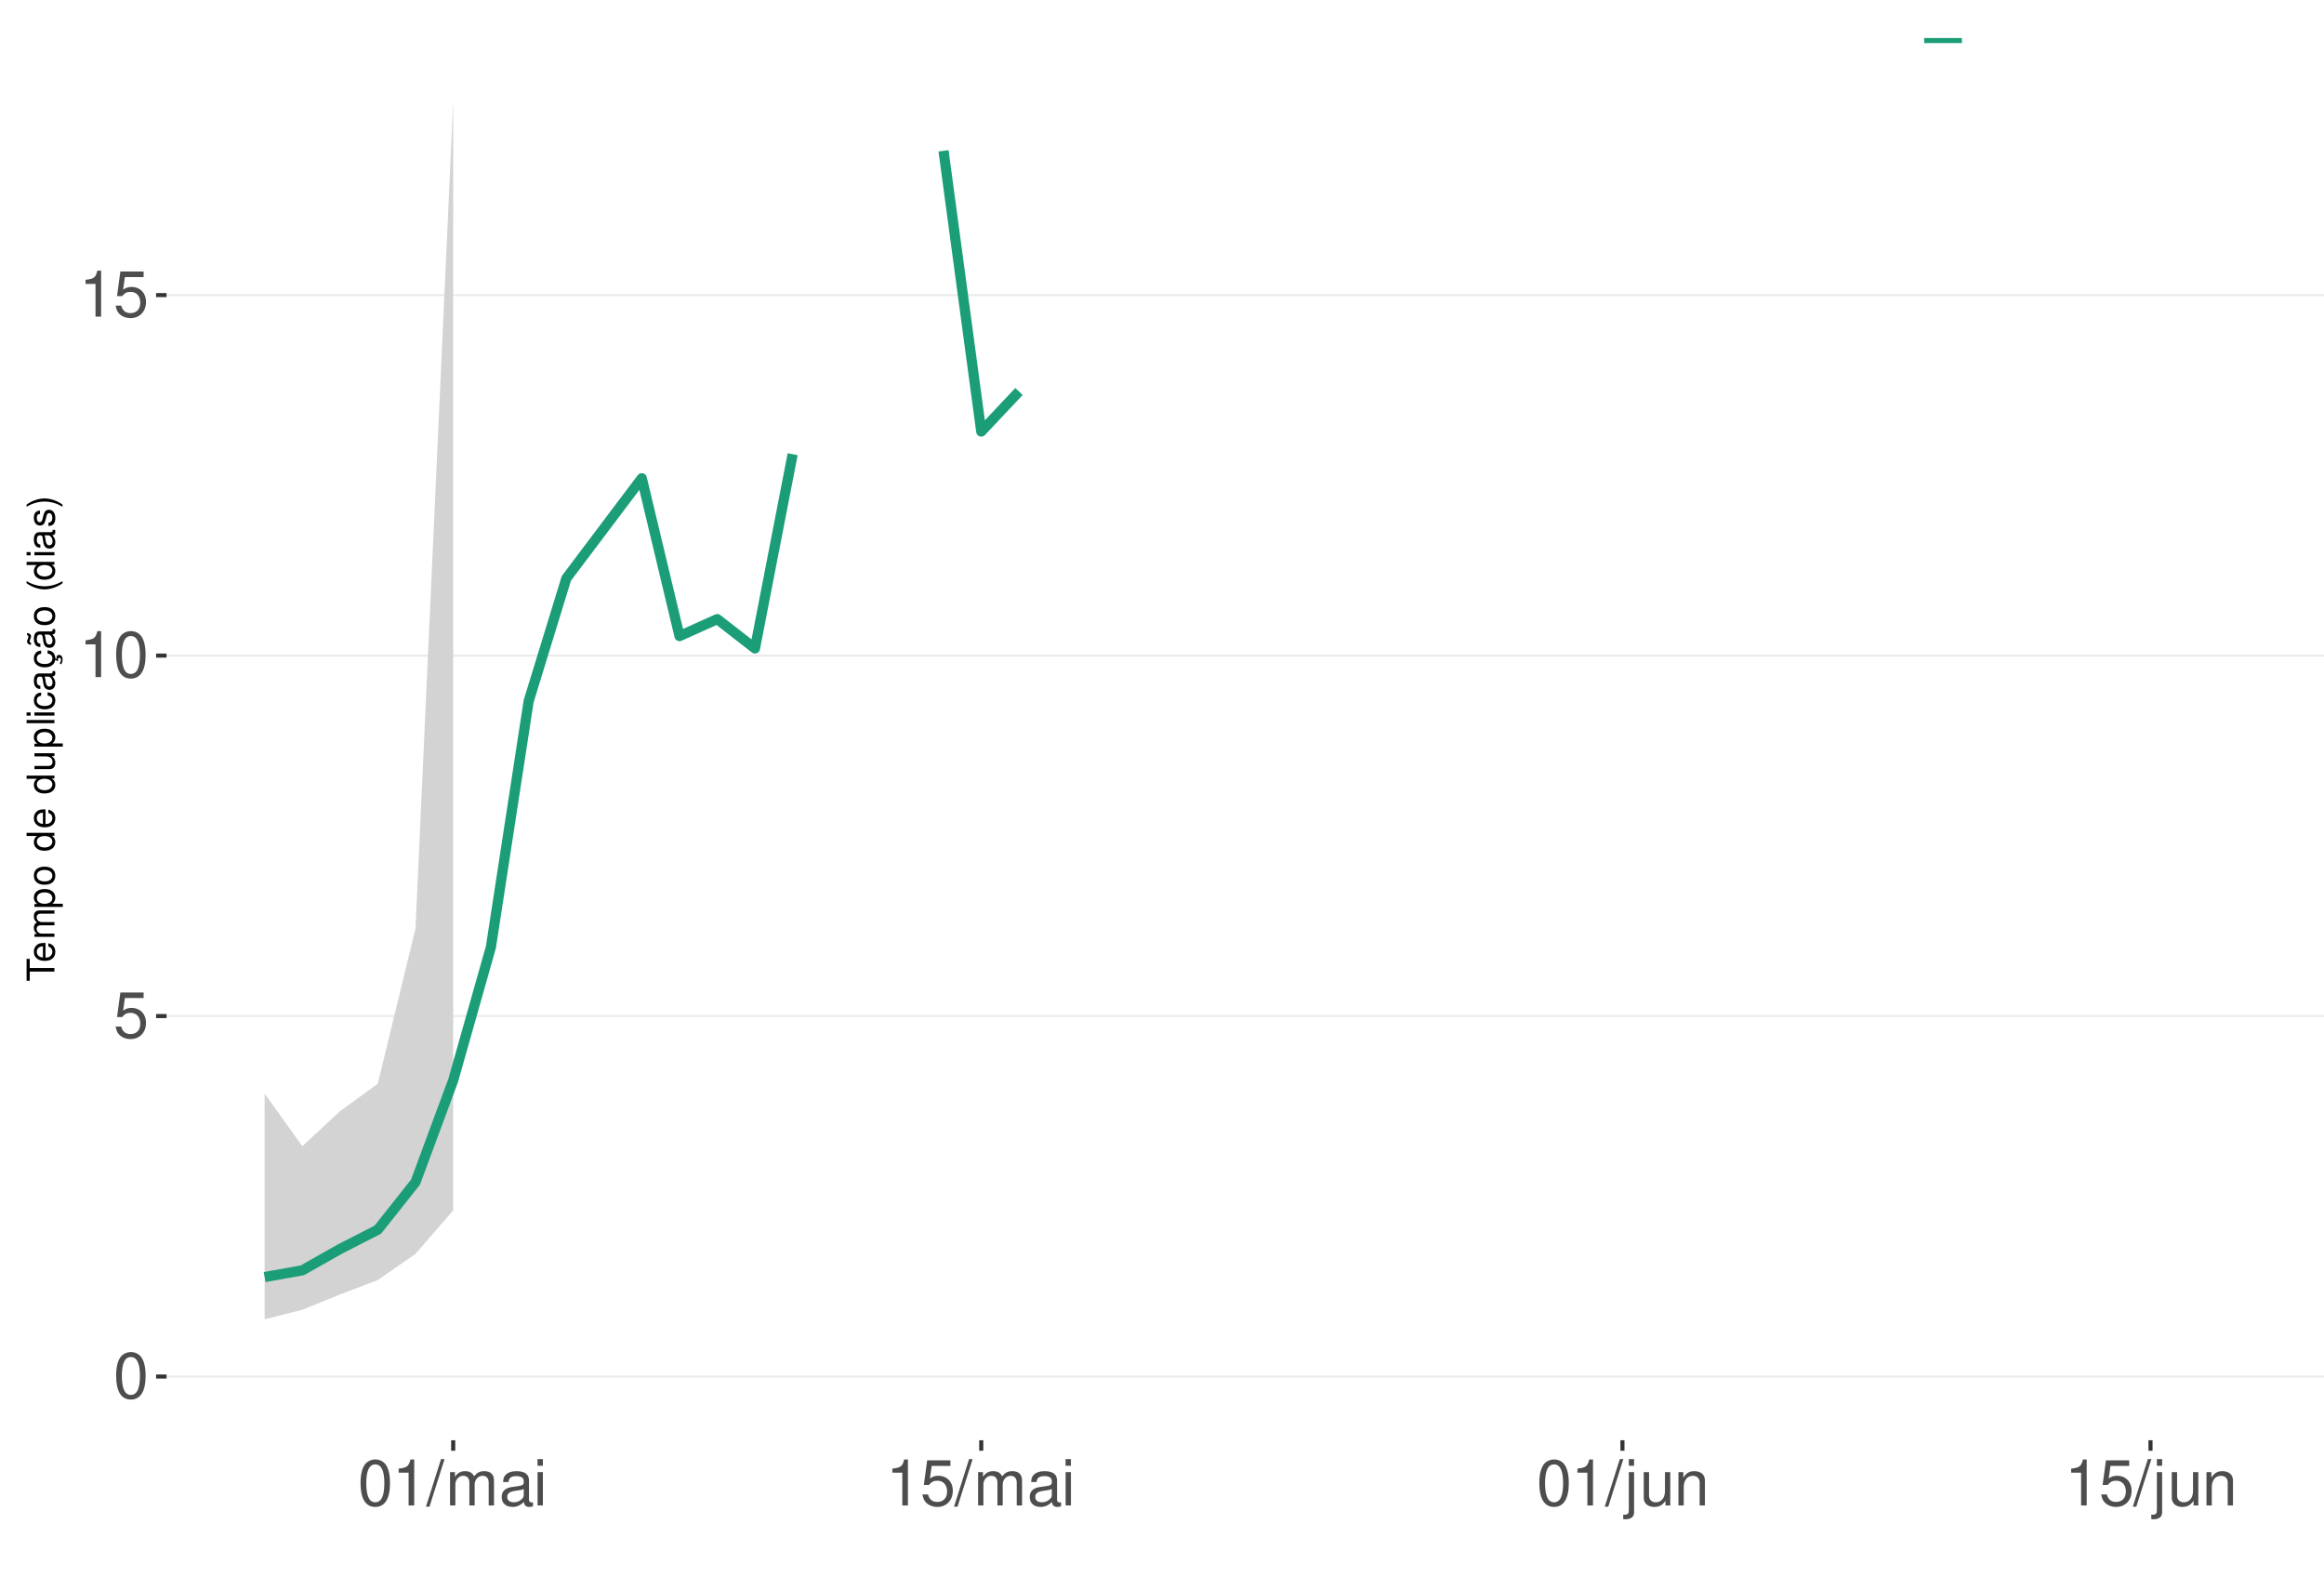
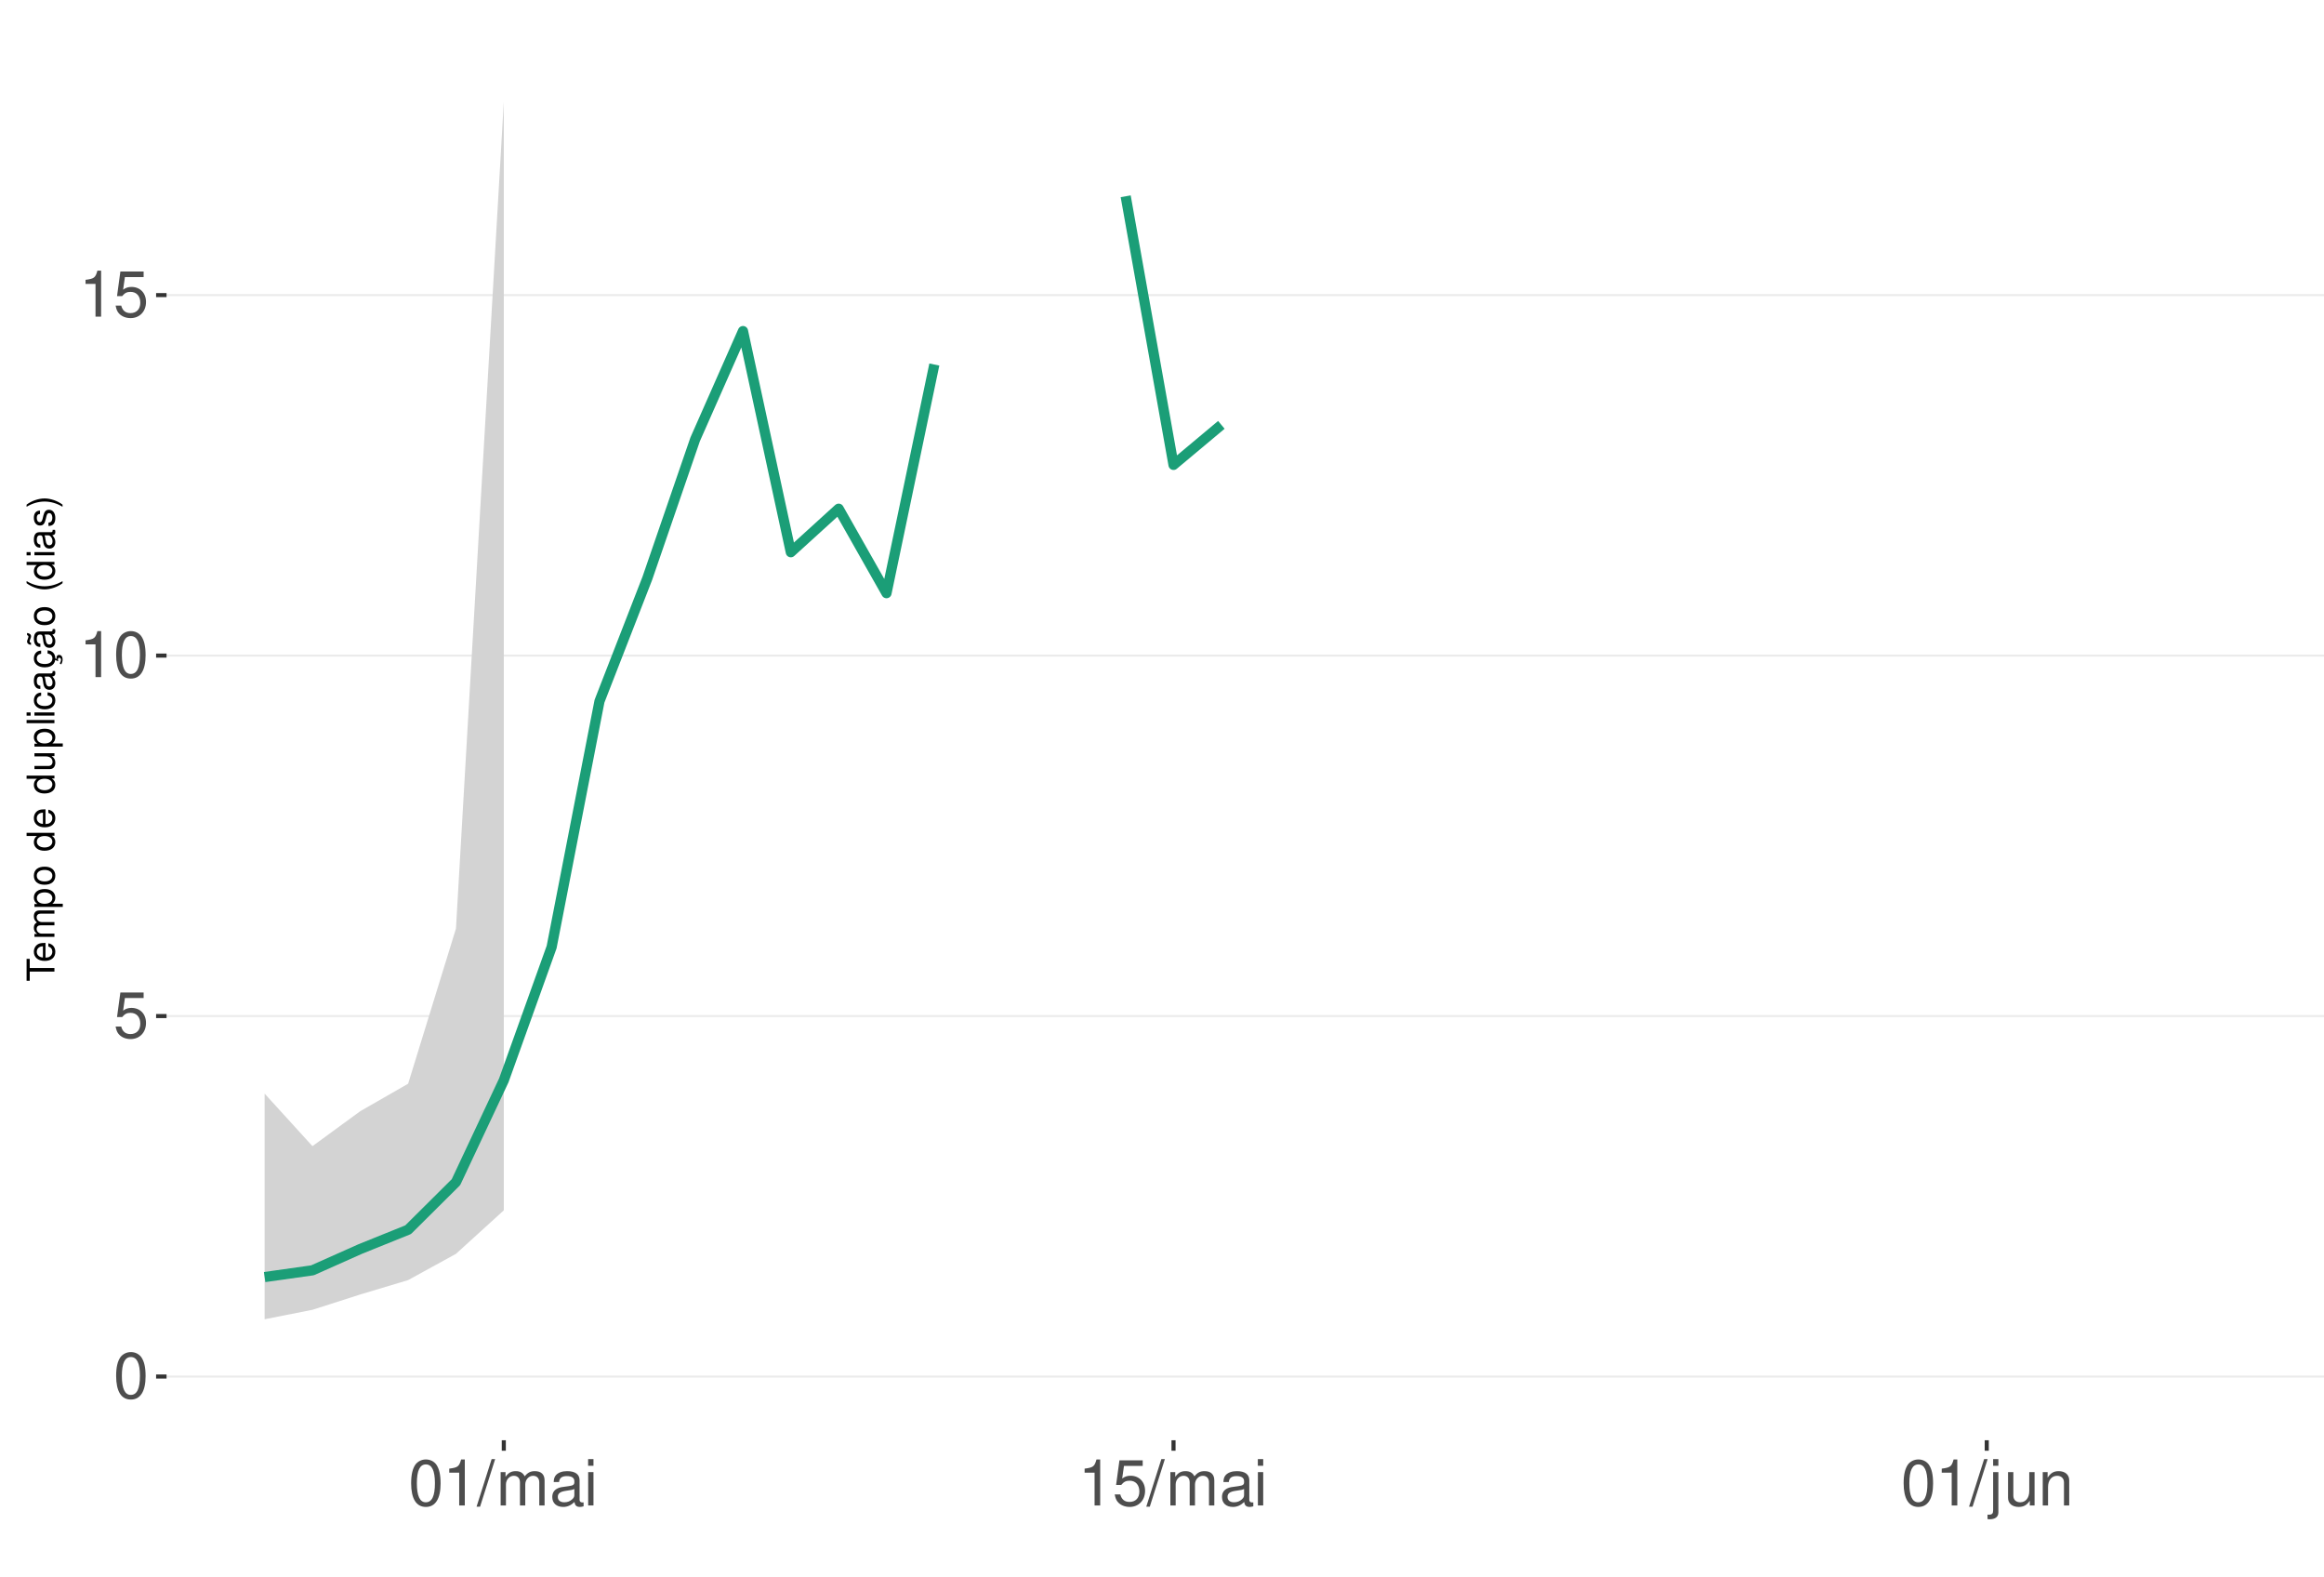
<svg xmlns="http://www.w3.org/2000/svg" xmlns:xlink="http://www.w3.org/1999/xlink" width="609pt" height="413pt" viewBox="0 0 609 413" version="1.1">
  <defs>
    <g>
      <symbol overflow="visible" id="glyph0-0">
        <path style="stroke:none;" d="" />
      </symbol>
      <symbol overflow="visible" id="glyph0-1">
        <path style="stroke:none;" d="M 4.578 -12.047 C 3.484 -12.047 2.484 -11.547 1.859 -10.734 C 1.094 -9.656 0.719 -8.062 0.719 -5.828 C 0.719 -1.766 2.047 0.391 4.578 0.391 C 7.078 0.391 8.438 -1.766 8.438 -5.734 C 8.438 -8.062 8.078 -9.625 7.297 -10.734 C 6.672 -11.562 5.703 -12.047 4.578 -12.047 Z M 4.578 -10.75 C 6.156 -10.75 6.953 -9.125 6.953 -5.859 C 6.953 -2.438 6.172 -0.828 4.547 -0.828 C 3 -0.828 2.219 -2.5 2.219 -5.812 C 2.219 -9.125 3 -10.75 4.578 -10.75 Z M 4.578 -10.75 " />
      </symbol>
      <symbol overflow="visible" id="glyph0-2">
        <path style="stroke:none;" d="M 7.922 -11.812 L 1.828 -11.812 L 0.953 -5.375 L 2.297 -5.375 C 2.984 -6.203 3.547 -6.484 4.484 -6.484 C 6.062 -6.484 7.047 -5.391 7.047 -3.641 C 7.047 -1.953 6.062 -0.922 4.469 -0.922 C 3.188 -0.922 2.406 -1.562 2.047 -2.891 L 0.578 -2.891 C 0.781 -1.938 0.953 -1.469 1.297 -1.031 C 1.969 -0.141 3.172 0.391 4.5 0.391 C 6.875 0.391 8.547 -1.344 8.547 -3.844 C 8.547 -6.172 7 -7.781 4.734 -7.781 C 3.891 -7.781 3.234 -7.562 2.547 -7.062 L 3.016 -10.359 L 7.922 -10.359 Z M 7.922 -11.812 " />
      </symbol>
      <symbol overflow="visible" id="glyph0-3">
        <path style="stroke:none;" d="M 4.312 -8.578 L 4.312 0 L 5.781 0 L 5.781 -12.047 L 4.812 -12.047 C 4.297 -10.188 3.969 -9.938 1.703 -9.641 L 1.703 -8.578 Z M 4.312 -8.578 " />
      </symbol>
      <symbol overflow="visible" id="glyph0-4">
        <path style="stroke:none;" d="M 3.812 -12.141 L -0.141 0.328 L 0.781 0.328 L 4.734 -12.141 Z M 3.812 -12.141 " />
      </symbol>
      <symbol overflow="visible" id="glyph0-5">
        <path style="stroke:none;" d="M 1.172 -8.734 L 1.172 0 L 2.562 0 L 2.562 -5.484 C 2.562 -6.75 3.484 -7.766 4.609 -7.766 C 5.641 -7.766 6.234 -7.125 6.234 -6.016 L 6.234 0 L 7.625 0 L 7.625 -5.484 C 7.625 -6.75 8.547 -7.766 9.672 -7.766 C 10.688 -7.766 11.297 -7.109 11.297 -6.016 L 11.297 0 L 12.688 0 L 12.688 -6.547 C 12.688 -8.109 11.797 -8.984 10.156 -8.984 C 9 -8.984 8.297 -8.625 7.484 -7.641 C 6.969 -8.578 6.266 -8.984 5.125 -8.984 C 3.969 -8.984 3.188 -8.547 2.453 -7.5 L 2.453 -8.734 Z M 1.172 -8.734 " />
      </symbol>
      <symbol overflow="visible" id="glyph0-6">
        <path style="stroke:none;" d="M 8.906 -0.812 C 8.766 -0.781 8.688 -0.781 8.609 -0.781 C 8.125 -0.781 7.859 -1.031 7.859 -1.469 L 7.859 -6.594 C 7.859 -8.141 6.734 -8.984 4.578 -8.984 C 3.297 -8.984 2.281 -8.609 1.688 -7.969 C 1.281 -7.516 1.109 -7.016 1.078 -6.141 L 2.484 -6.141 C 2.594 -7.219 3.234 -7.688 4.531 -7.688 C 5.797 -7.688 6.484 -7.234 6.484 -6.391 L 6.484 -6.031 C 6.469 -5.438 6.156 -5.219 5.031 -5.062 C 3.062 -4.812 2.766 -4.75 2.234 -4.531 C 1.219 -4.094 0.703 -3.328 0.703 -2.203 C 0.703 -0.609 1.797 0.391 3.562 0.391 C 4.656 0.391 5.547 0 6.531 -0.906 C 6.625 0 7.062 0.391 7.969 0.391 C 8.266 0.391 8.438 0.344 8.906 0.234 Z M 6.484 -2.75 C 6.484 -2.281 6.344 -2 5.922 -1.609 C 5.359 -1.094 4.688 -0.828 3.859 -0.828 C 2.781 -0.828 2.156 -1.344 2.156 -2.234 C 2.156 -3.141 2.75 -3.609 4.25 -3.828 C 5.734 -4.031 6.016 -4.094 6.484 -4.312 Z M 6.484 -2.75 " />
      </symbol>
      <symbol overflow="visible" id="glyph0-7">
        <path style="stroke:none;" d="M 2.5 -8.734 L 1.109 -8.734 L 1.109 0 L 2.5 0 Z M 2.5 -12.141 L 1.094 -12.141 L 1.094 -10.391 L 2.5 -10.391 Z M 2.5 -12.141 " />
      </symbol>
      <symbol overflow="visible" id="glyph0-8">
        <path style="stroke:none;" d="M 1.172 -8.734 L 1.172 1.266 C 1.172 2.125 0.906 2.422 0.031 2.422 C -0.062 2.422 -0.109 2.422 -0.297 2.406 L -0.297 3.578 C -0.141 3.609 -0.047 3.625 0.172 3.625 C 1.734 3.625 2.547 3.016 2.547 1.812 L 2.547 -8.734 Z M 2.547 -12.141 L 1.172 -12.141 L 1.172 -10.391 L 2.547 -10.391 Z M 2.547 -12.141 " />
      </symbol>
      <symbol overflow="visible" id="glyph0-9">
        <path style="stroke:none;" d="M 8.031 0 L 8.031 -8.734 L 6.641 -8.734 L 6.641 -3.781 C 6.641 -2 5.719 -0.828 4.266 -0.828 C 3.172 -0.828 2.469 -1.5 2.469 -2.547 L 2.469 -8.734 L 1.078 -8.734 L 1.078 -2 C 1.078 -0.547 2.172 0.391 3.859 0.391 C 5.141 0.391 5.969 -0.062 6.781 -1.219 L 6.781 0 Z M 8.031 0 " />
      </symbol>
      <symbol overflow="visible" id="glyph0-10">
        <path style="stroke:none;" d="M 1.172 -8.734 L 1.172 0 L 2.562 0 L 2.562 -4.812 C 2.562 -6.594 3.5 -7.766 4.938 -7.766 C 6.031 -7.766 6.734 -7.094 6.734 -6.047 L 6.734 0 L 8.109 0 L 8.109 -6.594 C 8.109 -8.047 7.031 -8.984 5.344 -8.984 C 4.047 -8.984 3.219 -8.484 2.453 -7.266 L 2.453 -8.734 Z M 1.172 -8.734 " />
      </symbol>
      <symbol overflow="visible" id="glyph1-0">
        <path style="stroke:none;" d="" />
      </symbol>
      <symbol overflow="visible" id="glyph1-1">
        <path style="stroke:none;" d="M -6.469 -3.547 L -6.469 -5.938 L -7.297 -5.938 L -7.297 -0.203 L -6.469 -0.203 L -6.469 -2.609 L 0 -2.609 L 0 -3.547 Z M -6.469 -3.547 " />
      </symbol>
      <symbol overflow="visible" id="glyph1-2">
        <path style="stroke:none;" d="M -2.344 -5.125 C -3.141 -5.125 -3.625 -5.062 -4.016 -4.922 C -4.875 -4.578 -5.391 -3.781 -5.391 -2.797 C -5.391 -1.344 -4.281 -0.406 -2.547 -0.406 C -0.812 -0.406 0.234 -1.297 0.234 -2.781 C 0.234 -3.984 -0.453 -4.812 -1.594 -5.016 L -1.594 -4.188 C -0.906 -3.953 -0.547 -3.484 -0.547 -2.812 C -0.547 -2.281 -0.781 -1.828 -1.219 -1.547 C -1.516 -1.344 -1.812 -1.281 -2.344 -1.266 Z M -3.016 -1.297 C -3.984 -1.359 -4.625 -1.953 -4.625 -2.797 C -4.625 -3.641 -3.953 -4.234 -3.016 -4.234 Z M -3.016 -1.297 " />
      </symbol>
      <symbol overflow="visible" id="glyph1-3">
        <path style="stroke:none;" d="M -5.234 -0.703 L 0 -0.703 L 0 -1.547 L -3.297 -1.547 C -4.047 -1.547 -4.656 -2.094 -4.656 -2.766 C -4.656 -3.391 -4.281 -3.734 -3.609 -3.734 L 0 -3.734 L 0 -4.578 L -3.297 -4.578 C -4.047 -4.578 -4.656 -5.125 -4.656 -5.812 C -4.656 -6.422 -4.266 -6.781 -3.609 -6.781 L 0 -6.781 L 0 -7.625 L -3.938 -7.625 C -4.875 -7.625 -5.391 -7.078 -5.391 -6.094 C -5.391 -5.406 -5.188 -4.984 -4.594 -4.484 C -5.156 -4.188 -5.391 -3.766 -5.391 -3.078 C -5.391 -2.375 -5.125 -1.906 -4.5 -1.469 L -5.234 -1.469 Z M -5.234 -0.703 " />
      </symbol>
      <symbol overflow="visible" id="glyph1-4">
        <path style="stroke:none;" d="M 2.188 -0.547 L 2.188 -1.375 L -0.547 -1.375 C -0.016 -1.812 0.234 -2.312 0.234 -2.984 C 0.234 -4.344 -0.859 -5.234 -2.531 -5.234 C -4.297 -5.234 -5.391 -4.375 -5.391 -2.984 C -5.391 -2.266 -5.062 -1.703 -4.453 -1.312 L -5.234 -1.312 L -5.234 -0.547 Z M -4.609 -2.844 C -4.609 -3.766 -3.797 -4.359 -2.547 -4.359 C -1.359 -4.359 -0.547 -3.75 -0.547 -2.844 C -0.547 -1.953 -1.344 -1.375 -2.578 -1.375 C -3.812 -1.375 -4.609 -1.953 -4.609 -2.844 Z M -4.609 -2.844 " />
      </symbol>
      <symbol overflow="visible" id="glyph1-5">
        <path style="stroke:none;" d="M -5.391 -2.719 C -5.391 -1.234 -4.344 -0.359 -2.578 -0.359 C -0.812 -0.359 0.234 -1.234 0.234 -2.734 C 0.234 -4.203 -0.812 -5.094 -2.547 -5.094 C -4.359 -5.094 -5.391 -4.234 -5.391 -2.719 Z M -4.625 -2.734 C -4.625 -3.672 -3.844 -4.234 -2.547 -4.234 C -1.312 -4.234 -0.547 -3.656 -0.547 -2.734 C -0.547 -1.797 -1.312 -1.234 -2.578 -1.234 C -3.844 -1.234 -4.625 -1.797 -4.625 -2.734 Z M -4.625 -2.734 " />
      </symbol>
      <symbol overflow="visible" id="glyph1-6">
        <path style="stroke:none;" d="" />
      </symbol>
      <symbol overflow="visible" id="glyph1-7">
        <path style="stroke:none;" d="M -7.297 -4.953 L -7.297 -4.125 L -4.578 -4.125 C -5.109 -3.766 -5.391 -3.203 -5.391 -2.516 C -5.391 -1.156 -4.297 -0.266 -2.625 -0.266 C -0.859 -0.266 0.234 -1.125 0.234 -2.547 C 0.234 -3.266 -0.047 -3.766 -0.688 -4.203 L 0 -4.203 L 0 -4.953 Z M -4.609 -2.656 C -4.609 -3.547 -3.812 -4.125 -2.562 -4.125 C -1.344 -4.125 -0.547 -3.547 -0.547 -2.656 C -0.547 -1.734 -1.359 -1.125 -2.578 -1.125 C -3.797 -1.125 -4.609 -1.734 -4.609 -2.656 Z M -4.609 -2.656 " />
      </symbol>
      <symbol overflow="visible" id="glyph1-8">
        <path style="stroke:none;" d="M 0 -4.812 L -5.234 -4.812 L -5.234 -3.984 L -2.266 -3.984 C -1.203 -3.984 -0.5 -3.438 -0.5 -2.562 C -0.5 -1.906 -0.906 -1.484 -1.531 -1.484 L -5.234 -1.484 L -5.234 -0.656 L -1.203 -0.656 C -0.328 -0.656 0.234 -1.297 0.234 -2.312 C 0.234 -3.094 -0.047 -3.578 -0.734 -4.062 L 0 -4.062 Z M 0 -4.812 " />
      </symbol>
      <symbol overflow="visible" id="glyph1-9">
        <path style="stroke:none;" d="M -7.297 -1.516 L -7.297 -0.688 L 0 -0.688 L 0 -1.516 Z M -7.297 -1.516 " />
      </symbol>
      <symbol overflow="visible" id="glyph1-10">
        <path style="stroke:none;" d="M -5.234 -1.5 L -5.234 -0.672 L 0 -0.672 L 0 -1.5 Z M -7.297 -1.5 L -7.297 -0.656 L -6.234 -0.656 L -6.234 -1.5 Z M -7.297 -1.5 " />
      </symbol>
      <symbol overflow="visible" id="glyph1-11">
        <path style="stroke:none;" d="M -3.484 -4.703 C -3.984 -4.672 -4.312 -4.562 -4.609 -4.359 C -5.094 -4 -5.391 -3.375 -5.391 -2.641 C -5.391 -1.219 -4.266 -0.312 -2.531 -0.312 C -0.844 -0.312 0.234 -1.203 0.234 -2.625 C 0.234 -3.875 -0.516 -4.672 -1.797 -4.766 L -1.797 -3.938 C -0.953 -3.797 -0.547 -3.359 -0.547 -2.656 C -0.547 -1.734 -1.297 -1.188 -2.531 -1.188 C -3.844 -1.188 -4.625 -1.719 -4.625 -2.625 C -4.625 -3.328 -4.203 -3.766 -3.484 -3.875 Z M -3.484 -4.703 " />
      </symbol>
      <symbol overflow="visible" id="glyph1-12">
        <path style="stroke:none;" d="M -0.484 -5.344 C -0.469 -5.266 -0.469 -5.219 -0.469 -5.172 C -0.469 -4.875 -0.625 -4.719 -0.875 -4.719 L -3.953 -4.719 C -4.891 -4.719 -5.391 -4.047 -5.391 -2.75 C -5.391 -1.984 -5.172 -1.375 -4.781 -1.016 C -4.516 -0.766 -4.203 -0.672 -3.688 -0.656 L -3.688 -1.484 C -4.328 -1.562 -4.625 -1.938 -4.625 -2.719 C -4.625 -3.484 -4.344 -3.891 -3.844 -3.891 L -3.625 -3.891 C -3.266 -3.875 -3.125 -3.703 -3.047 -3.016 C -2.891 -1.844 -2.844 -1.656 -2.719 -1.344 C -2.453 -0.734 -2 -0.422 -1.312 -0.422 C -0.375 -0.422 0.234 -1.078 0.234 -2.141 C 0.234 -2.797 0 -3.328 -0.547 -3.922 C 0 -3.984 0.234 -4.234 0.234 -4.781 C 0.234 -4.953 0.203 -5.062 0.141 -5.344 Z M -1.656 -3.891 C -1.375 -3.891 -1.203 -3.812 -0.969 -3.562 C -0.656 -3.219 -0.5 -2.812 -0.5 -2.312 C -0.5 -1.672 -0.812 -1.297 -1.344 -1.297 C -1.891 -1.297 -2.172 -1.656 -2.297 -2.547 C -2.422 -3.438 -2.453 -3.609 -2.594 -3.891 Z M -1.656 -3.891 " />
      </symbol>
      <symbol overflow="visible" id="glyph1-13">
        <path style="stroke:none;" d="M 0.234 -2.641 C 0.234 -3.875 -0.547 -4.703 -1.797 -4.766 L -1.797 -3.938 C -0.953 -3.797 -0.531 -3.359 -0.531 -2.656 C -0.531 -1.734 -1.281 -1.188 -2.516 -1.188 C -3.844 -1.188 -4.625 -1.719 -4.625 -2.625 C -4.625 -3.328 -4.203 -3.766 -3.484 -3.875 L -3.484 -4.703 C -3.984 -4.672 -4.312 -4.562 -4.609 -4.359 C -5.094 -4 -5.391 -3.375 -5.391 -2.641 C -5.391 -1.219 -4.266 -0.312 -2.531 -0.312 C -1.469 -0.312 -0.625 -0.672 -0.156 -1.312 C 0.047 -1.594 0.125 -1.812 0.203 -2.25 L 0.922 -1.938 L 0.984 -2.062 C 0.938 -2.188 0.906 -2.25 0.906 -2.375 C 0.906 -2.656 1.047 -2.828 1.281 -2.828 C 1.547 -2.828 1.734 -2.594 1.734 -2.297 C 1.734 -2.031 1.672 -1.844 1.438 -1.406 L 1.406 -1.312 L 1.812 -1.094 C 2.078 -1.75 2.141 -1.953 2.141 -2.344 C 2.141 -3.109 1.781 -3.578 1.203 -3.578 C 0.781 -3.578 0.547 -3.297 0.547 -2.797 C 0.547 -2.703 0.547 -2.641 0.562 -2.516 Z M 0.234 -2.641 " />
      </symbol>
      <symbol overflow="visible" id="glyph1-14">
        <path style="stroke:none;" d="M -0.484 -5.344 C -0.469 -5.266 -0.469 -5.219 -0.469 -5.172 C -0.469 -4.875 -0.625 -4.719 -0.875 -4.719 L -3.953 -4.719 C -4.891 -4.719 -5.391 -4.047 -5.391 -2.75 C -5.391 -1.984 -5.172 -1.375 -4.781 -1.016 C -4.516 -0.766 -4.203 -0.672 -3.688 -0.656 L -3.688 -1.484 C -4.328 -1.562 -4.625 -1.938 -4.625 -2.719 C -4.625 -3.484 -4.344 -3.891 -3.844 -3.891 L -3.625 -3.891 C -3.266 -3.875 -3.125 -3.703 -3.047 -3.016 C -2.891 -1.844 -2.844 -1.656 -2.719 -1.344 C -2.453 -0.734 -2 -0.422 -1.312 -0.422 C -0.375 -0.422 0.234 -1.078 0.234 -2.141 C 0.234 -2.797 0 -3.328 -0.547 -3.922 C 0 -3.984 0.234 -4.234 0.234 -4.781 C 0.234 -4.953 0.203 -5.062 0.141 -5.344 Z M -1.656 -3.891 C -1.375 -3.891 -1.203 -3.812 -0.969 -3.562 C -0.656 -3.219 -0.5 -2.812 -0.5 -2.312 C -0.5 -1.672 -0.812 -1.297 -1.344 -1.297 C -1.891 -1.297 -2.172 -1.656 -2.297 -2.547 C -2.422 -3.438 -2.453 -3.609 -2.594 -3.891 Z M -7.172 -3.75 C -6.922 -3.672 -6.812 -3.547 -6.812 -3.375 C -6.812 -3.25 -6.875 -2.984 -6.984 -2.734 C -7.156 -2.312 -7.172 -2.25 -7.172 -2.047 C -7.172 -1.594 -6.797 -1.297 -6.141 -1.188 L -6.141 -1.766 C -6.375 -1.812 -6.5 -1.938 -6.5 -2.094 C -6.5 -2.203 -6.469 -2.344 -6.375 -2.578 C -6.156 -3.156 -6.125 -3.234 -6.125 -3.438 C -6.125 -3.922 -6.484 -4.219 -7.172 -4.312 Z M -7.172 -3.75 " />
      </symbol>
      <symbol overflow="visible" id="glyph1-15">
        <path style="stroke:none;" d="M -7.297 -2.359 C -5.984 -1.359 -4.156 -0.734 -2.594 -0.734 C -1.016 -0.734 0.812 -1.359 2.125 -2.359 L 2.125 -2.906 C 0.688 -2.031 -0.984 -1.547 -2.594 -1.547 C -4.188 -1.547 -5.875 -2.031 -7.297 -2.906 Z M -7.297 -2.359 " />
      </symbol>
      <symbol overflow="visible" id="glyph1-16">
        <path style="stroke:none;" d="M -3.781 -4.375 C -4.812 -4.375 -5.391 -3.688 -5.391 -2.484 C -5.391 -1.266 -4.766 -0.469 -3.797 -0.469 C -2.969 -0.469 -2.578 -0.891 -2.281 -2.125 L -2.094 -2.906 C -1.953 -3.484 -1.734 -3.719 -1.375 -3.719 C -0.875 -3.719 -0.547 -3.234 -0.547 -2.5 C -0.547 -2.047 -0.672 -1.672 -0.891 -1.453 C -1.047 -1.328 -1.188 -1.266 -1.562 -1.219 L -1.562 -0.344 C -0.344 -0.375 0.234 -1.062 0.234 -2.438 C 0.234 -3.75 -0.422 -4.594 -1.438 -4.594 C -2.203 -4.594 -2.641 -4.156 -2.891 -3.109 L -3.078 -2.312 C -3.234 -1.625 -3.453 -1.344 -3.828 -1.344 C -4.312 -1.344 -4.625 -1.766 -4.625 -2.453 C -4.625 -3.125 -4.328 -3.484 -3.781 -3.5 Z M -3.781 -4.375 " />
      </symbol>
      <symbol overflow="visible" id="glyph1-17">
        <path style="stroke:none;" d="M 2.125 -0.938 C 0.812 -1.938 -1.016 -2.562 -2.578 -2.562 C -4.156 -2.562 -5.984 -1.938 -7.297 -0.938 L -7.297 -0.375 C -5.859 -1.266 -4.188 -1.75 -2.578 -1.75 C -0.984 -1.75 0.703 -1.266 2.125 -0.375 Z M 2.125 -0.938 " />
      </symbol>
    </g>
    <clipPath id="clip1">
      <path d="M 43.645 9.961 L 609 9.961 L 609 377.328 L 43.645 377.328 Z M 43.645 9.961 " />
    </clipPath>
    <clipPath id="clip2">
      <path d="M 43.645 360 L 609 360 L 609 361 L 43.645 361 Z M 43.645 360 " />
    </clipPath>
    <clipPath id="clip3">
      <path d="M 43.645 265 L 609 265 L 609 267 L 43.645 267 Z M 43.645 265 " />
    </clipPath>
    <clipPath id="clip4">
      <path d="M 43.645 171 L 609 171 L 609 173 L 43.645 173 Z M 43.645 171 " />
    </clipPath>
    <clipPath id="clip5">
      <path d="M 43.645 77 L 609 77 L 609 78 L 43.645 78 Z M 43.645 77 " />
-     </clipPath>
-     <clipPath id="clip6">
-       <path d="M 502 9.961 L 516 9.961 L 516 12 L 502 12 Z M 502 9.961 " />
    </clipPath>
  </defs>
  <g id="surface354">
    <rect x="0" y="0" width="609" height="413" style="fill:rgb(100%,100%,100%);fill-opacity:1;stroke:none;" />
    <rect x="0" y="0" width="609" height="413" style="fill:rgb(100%,100%,100%);fill-opacity:1;stroke:none;" />
    <path style="fill:none;stroke-width:1.067;stroke-linecap:round;stroke-linejoin:round;stroke:rgb(100%,100%,100%);stroke-opacity:1;stroke-miterlimit:10;" d="M 0 413 L 609 413 L 609 0 L 0 0 Z M 0 413 " />
    <g clip-path="url(#clip1)" clip-rule="nonzero">
      <path style=" stroke:none;fill-rule:nonzero;fill:rgb(100%,100%,100%);fill-opacity:1;" d="M 43.645 377.328 L 609 377.328 L 609 9.961 L 43.645 9.961 Z M 43.645 377.328 " />
    </g>
    <g clip-path="url(#clip2)" clip-rule="nonzero">
      <path style="fill:none;stroke-width:0.533;stroke-linecap:butt;stroke-linejoin:round;stroke:rgb(92.157%,92.157%,92.157%);stroke-opacity:1;stroke-miterlimit:10;" d="M 43.645 360.629 L 609 360.629 " />
    </g>
    <g clip-path="url(#clip3)" clip-rule="nonzero">
      <path style="fill:none;stroke-width:0.533;stroke-linecap:butt;stroke-linejoin:round;stroke:rgb(92.157%,92.157%,92.157%);stroke-opacity:1;stroke-miterlimit:10;" d="M 43.645 266.191 L 609 266.191 " />
    </g>
    <g clip-path="url(#clip4)" clip-rule="nonzero">
      <path style="fill:none;stroke-width:0.533;stroke-linecap:butt;stroke-linejoin:round;stroke:rgb(92.157%,92.157%,92.157%);stroke-opacity:1;stroke-miterlimit:10;" d="M 43.645 171.75 L 609 171.75 " />
    </g>
    <g clip-path="url(#clip5)" clip-rule="nonzero">
      <path style="fill:none;stroke-width:0.533;stroke-linecap:butt;stroke-linejoin:round;stroke:rgb(92.157%,92.157%,92.157%);stroke-opacity:1;stroke-miterlimit:10;" d="M 43.645 77.312 L 609 77.312 " />
    </g>
-     <path style=" stroke:none;fill-rule:nonzero;fill:rgb(82.745%,82.745%,82.745%);fill-opacity:1;" d="M 69.344 286.508 L 79.227 300.27 L 89.109 291.105 L 98.996 283.914 L 108.879 243.266 L 118.762 26.66 L 118.762 317.086 L 108.879 328.484 L 98.996 335.363 L 89.109 339.125 L 79.227 343.145 L 69.344 345.617 Z M 69.344 286.508 " />
-     <path style="fill:none;stroke-width:2.667;stroke-linecap:butt;stroke-linejoin:round;stroke:rgb(10.588%,61.961%,46.667%);stroke-opacity:1;stroke-miterlimit:10;" d="M 69.344 334.566 L 79.227 332.801 L 89.109 327.215 L 98.996 322.16 L 108.879 309.707 L 118.762 283.031 L 128.645 248.105 L 138.531 183.711 L 148.414 151.512 L 158.297 138.398 L 168.18 125.289 L 178.066 166.645 L 187.949 162.199 L 197.832 169.875 L 207.715 118.996 " />
-     <path style="fill:none;stroke-width:2.667;stroke-linecap:butt;stroke-linejoin:round;stroke:rgb(10.588%,61.961%,46.667%);stroke-opacity:1;stroke-miterlimit:10;" d="M 247.25 39.512 L 257.137 113.055 L 267.02 102.566 " />
-     <g clip-path="url(#clip6)" clip-rule="nonzero">
-       <path style="fill:none;stroke-width:2.667;stroke-linecap:butt;stroke-linejoin:round;stroke:rgb(10.588%,61.961%,46.667%);stroke-opacity:1;stroke-miterlimit:10;" d="M 504.23 9.961 L 514.117 9.961 " />
-     </g>
+     <path style=" stroke:none;fill-rule:nonzero;fill:rgb(82.745%,82.745%,82.745%);fill-opacity:1;" d="M 69.344 286.508 L 81.879 300.27 L 94.414 291.105 L 106.949 283.914 L 119.484 243.266 L 132.02 26.66 L 132.02 317.086 L 119.484 328.484 L 106.949 335.363 L 94.414 339.125 L 81.879 343.145 L 69.344 345.617 Z M 69.344 286.508 " />
+     <path style="fill:none;stroke-width:2.667;stroke-linecap:butt;stroke-linejoin:round;stroke:rgb(10.588%,61.961%,46.667%);stroke-opacity:1;stroke-miterlimit:10;" d="M 69.344 334.566 L 81.879 332.801 L 94.414 327.215 L 106.949 322.16 L 119.484 309.707 L 132.02 283.031 L 144.555 248.105 L 157.094 183.711 L 169.629 151.512 L 182.164 115.094 L 194.699 86.738 L 207.234 144.672 L 219.77 133.27 L 232.305 155.398 L 244.84 95.5 " />
+     <path style="fill:none;stroke-width:2.667;stroke-linecap:butt;stroke-linejoin:round;stroke:rgb(10.588%,61.961%,46.667%);stroke-opacity:1;stroke-miterlimit:10;" d="M 294.984 51.422 L 307.52 121.793 L 320.055 111.305 " />
    <g style="fill:rgb(30.196%,30.196%,30.196%);fill-opacity:1;">
      <use xlink:href="#glyph0-1" x="29.715" y="366.267" />
    </g>
    <g style="fill:rgb(30.196%,30.196%,30.196%);fill-opacity:1;">
      <use xlink:href="#glyph0-2" x="29.715" y="271.829" />
    </g>
    <g style="fill:rgb(30.196%,30.196%,30.196%);fill-opacity:1;">
      <use xlink:href="#glyph0-3" x="20.715" y="177.388" />
      <use xlink:href="#glyph0-1" x="29.715" y="177.388" />
    </g>
    <g style="fill:rgb(30.196%,30.196%,30.196%);fill-opacity:1;">
      <use xlink:href="#glyph0-3" x="20.715" y="82.95" />
      <use xlink:href="#glyph0-2" x="29.715" y="82.95" />
    </g>
    <path style="fill:none;stroke-width:1.067;stroke-linecap:butt;stroke-linejoin:round;stroke:rgb(20%,20%,20%);stroke-opacity:1;stroke-miterlimit:10;" d="M 40.906 360.629 L 43.645 360.629 " />
    <path style="fill:none;stroke-width:1.067;stroke-linecap:butt;stroke-linejoin:round;stroke:rgb(20%,20%,20%);stroke-opacity:1;stroke-miterlimit:10;" d="M 40.906 266.191 L 43.645 266.191 " />
    <path style="fill:none;stroke-width:1.067;stroke-linecap:butt;stroke-linejoin:round;stroke:rgb(20%,20%,20%);stroke-opacity:1;stroke-miterlimit:10;" d="M 40.906 171.75 L 43.645 171.75 " />
    <path style="fill:none;stroke-width:1.067;stroke-linecap:butt;stroke-linejoin:round;stroke:rgb(20%,20%,20%);stroke-opacity:1;stroke-miterlimit:10;" d="M 40.906 77.312 L 43.645 77.312 " />
-     <path style="fill:none;stroke-width:1.067;stroke-linecap:butt;stroke-linejoin:round;stroke:rgb(20%,20%,20%);stroke-opacity:1;stroke-miterlimit:10;" d="M 118.762 380.07 L 118.762 377.328 " />
-     <path style="fill:none;stroke-width:1.067;stroke-linecap:butt;stroke-linejoin:round;stroke:rgb(20%,20%,20%);stroke-opacity:1;stroke-miterlimit:10;" d="M 257.137 380.07 L 257.137 377.328 " />
-     <path style="fill:none;stroke-width:1.067;stroke-linecap:butt;stroke-linejoin:round;stroke:rgb(20%,20%,20%);stroke-opacity:1;stroke-miterlimit:10;" d="M 425.16 380.07 L 425.16 377.328 " />
-     <path style="fill:none;stroke-width:1.067;stroke-linecap:butt;stroke-linejoin:round;stroke:rgb(20%,20%,20%);stroke-opacity:1;stroke-miterlimit:10;" d="M 563.535 380.07 L 563.535 377.328 " />
-     <g style="fill:rgb(30.196%,30.196%,30.196%);fill-opacity:1;">
-       <use xlink:href="#glyph0-1" x="93.762" y="394.399" />
-       <use xlink:href="#glyph0-3" x="102.762" y="394.399" />
-       <use xlink:href="#glyph0-4" x="111.762" y="394.399" />
-       <use xlink:href="#glyph0-5" x="116.762" y="394.399" />
-       <use xlink:href="#glyph0-6" x="130.762" y="394.399" />
-       <use xlink:href="#glyph0-7" x="139.762" y="394.399" />
-     </g>
-     <g style="fill:rgb(30.196%,30.196%,30.196%);fill-opacity:1;">
-       <use xlink:href="#glyph0-3" x="232.137" y="394.399" />
-       <use xlink:href="#glyph0-2" x="241.137" y="394.399" />
-       <use xlink:href="#glyph0-4" x="250.137" y="394.399" />
-       <use xlink:href="#glyph0-5" x="255.137" y="394.399" />
-       <use xlink:href="#glyph0-6" x="269.137" y="394.399" />
-       <use xlink:href="#glyph0-7" x="278.137" y="394.399" />
-     </g>
-     <g style="fill:rgb(30.196%,30.196%,30.196%);fill-opacity:1;">
-       <use xlink:href="#glyph0-1" x="402.66" y="394.399" />
-       <use xlink:href="#glyph0-3" x="411.66" y="394.399" />
-       <use xlink:href="#glyph0-4" x="420.66" y="394.399" />
-       <use xlink:href="#glyph0-8" x="425.66" y="394.399" />
-       <use xlink:href="#glyph0-9" x="429.66" y="394.399" />
-       <use xlink:href="#glyph0-10" x="438.66" y="394.399" />
-     </g>
-     <g style="fill:rgb(30.196%,30.196%,30.196%);fill-opacity:1;">
-       <use xlink:href="#glyph0-3" x="541.035" y="394.399" />
-       <use xlink:href="#glyph0-2" x="550.035" y="394.399" />
-       <use xlink:href="#glyph0-4" x="559.035" y="394.399" />
-       <use xlink:href="#glyph0-8" x="564.035" y="394.399" />
-       <use xlink:href="#glyph0-9" x="568.035" y="394.399" />
-       <use xlink:href="#glyph0-10" x="577.035" y="394.399" />
+     <path style="fill:none;stroke-width:1.067;stroke-linecap:butt;stroke-linejoin:round;stroke:rgb(20%,20%,20%);stroke-opacity:1;stroke-miterlimit:10;" d="M 132.02 380.07 L 132.02 377.328 " />
+     <path style="fill:none;stroke-width:1.067;stroke-linecap:butt;stroke-linejoin:round;stroke:rgb(20%,20%,20%);stroke-opacity:1;stroke-miterlimit:10;" d="M 307.52 380.07 L 307.52 377.328 " />
+     <path style="fill:none;stroke-width:1.067;stroke-linecap:butt;stroke-linejoin:round;stroke:rgb(20%,20%,20%);stroke-opacity:1;stroke-miterlimit:10;" d="M 520.625 380.07 L 520.625 377.328 " />
+     <g style="fill:rgb(30.196%,30.196%,30.196%);fill-opacity:1;">
+       <use xlink:href="#glyph0-1" x="107.02" y="394.399" />
+       <use xlink:href="#glyph0-3" x="116.02" y="394.399" />
+       <use xlink:href="#glyph0-4" x="125.02" y="394.399" />
+       <use xlink:href="#glyph0-5" x="130.02" y="394.399" />
+       <use xlink:href="#glyph0-6" x="144.02" y="394.399" />
+       <use xlink:href="#glyph0-7" x="153.02" y="394.399" />
+     </g>
+     <g style="fill:rgb(30.196%,30.196%,30.196%);fill-opacity:1;">
+       <use xlink:href="#glyph0-3" x="282.52" y="394.399" />
+       <use xlink:href="#glyph0-2" x="291.52" y="394.399" />
+       <use xlink:href="#glyph0-4" x="300.52" y="394.399" />
+       <use xlink:href="#glyph0-5" x="305.52" y="394.399" />
+       <use xlink:href="#glyph0-6" x="319.52" y="394.399" />
+       <use xlink:href="#glyph0-7" x="328.52" y="394.399" />
+     </g>
+     <g style="fill:rgb(30.196%,30.196%,30.196%);fill-opacity:1;">
+       <use xlink:href="#glyph0-1" x="498.125" y="394.399" />
+       <use xlink:href="#glyph0-3" x="507.125" y="394.399" />
+       <use xlink:href="#glyph0-4" x="516.125" y="394.399" />
+       <use xlink:href="#glyph0-8" x="521.125" y="394.399" />
+       <use xlink:href="#glyph0-9" x="525.125" y="394.399" />
+       <use xlink:href="#glyph0-10" x="534.125" y="394.399" />
    </g>
    <g style="fill:rgb(0%,0%,0%);fill-opacity:1;">
      <use xlink:href="#glyph1-1" x="14.263" y="257.145" />
      <use xlink:href="#glyph1-2" x="14.263" y="252.145" />
      <use xlink:href="#glyph1-3" x="14.263" y="246.145" />
      <use xlink:href="#glyph1-4" x="14.263" y="238.145" />
      <use xlink:href="#glyph1-5" x="14.263" y="232.145" />
      <use xlink:href="#glyph1-6" x="14.263" y="226.145" />
      <use xlink:href="#glyph1-7" x="14.263" y="223.145" />
      <use xlink:href="#glyph1-2" x="14.263" y="217.145" />
      <use xlink:href="#glyph1-6" x="14.263" y="211.145" />
      <use xlink:href="#glyph1-7" x="14.263" y="208.145" />
      <use xlink:href="#glyph1-8" x="14.263" y="202.145" />
      <use xlink:href="#glyph1-4" x="14.263" y="196.145" />
      <use xlink:href="#glyph1-9" x="14.263" y="190.145" />
      <use xlink:href="#glyph1-10" x="14.263" y="188.145" />
      <use xlink:href="#glyph1-11" x="14.263" y="186.145" />
      <use xlink:href="#glyph1-12" x="14.263" y="181.145" />
      <use xlink:href="#glyph1-13" x="14.263" y="175.145" />
      <use xlink:href="#glyph1-14" x="14.263" y="170.145" />
      <use xlink:href="#glyph1-5" x="14.263" y="164.145" />
      <use xlink:href="#glyph1-6" x="14.263" y="158.145" />
      <use xlink:href="#glyph1-15" x="14.263" y="155.145" />
      <use xlink:href="#glyph1-7" x="14.263" y="152.145" />
      <use xlink:href="#glyph1-10" x="14.263" y="146.145" />
      <use xlink:href="#glyph1-12" x="14.263" y="144.145" />
      <use xlink:href="#glyph1-16" x="14.263" y="138.145" />
      <use xlink:href="#glyph1-17" x="14.263" y="133.145" />
    </g>
  </g>
</svg>
